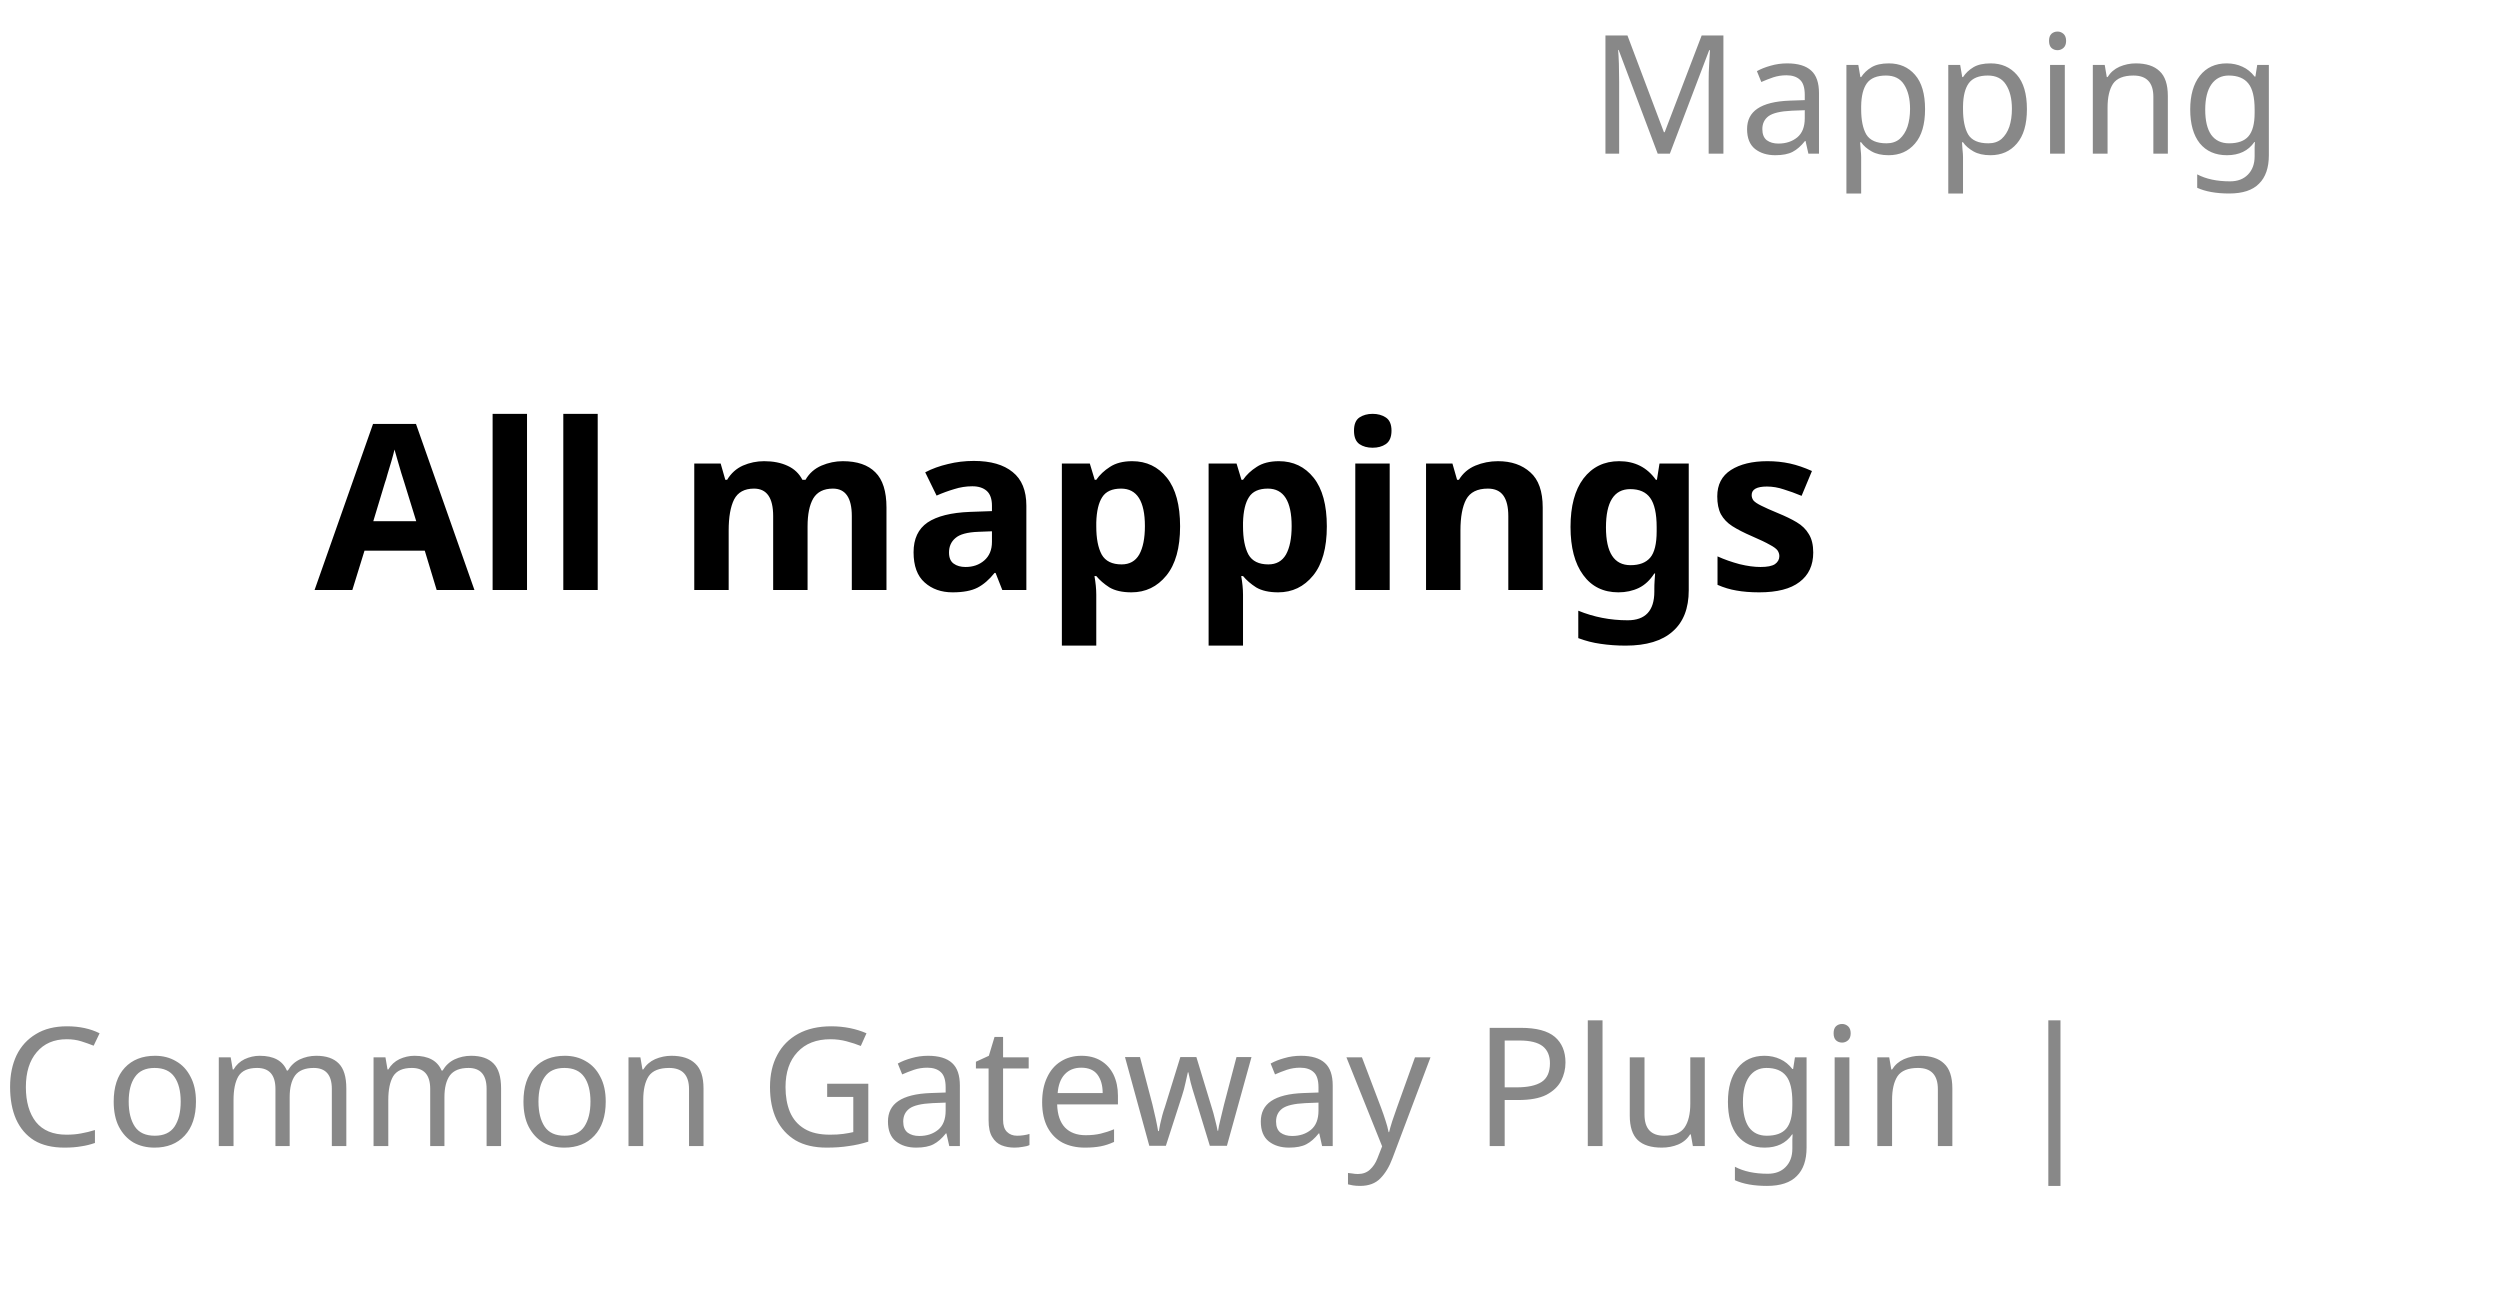
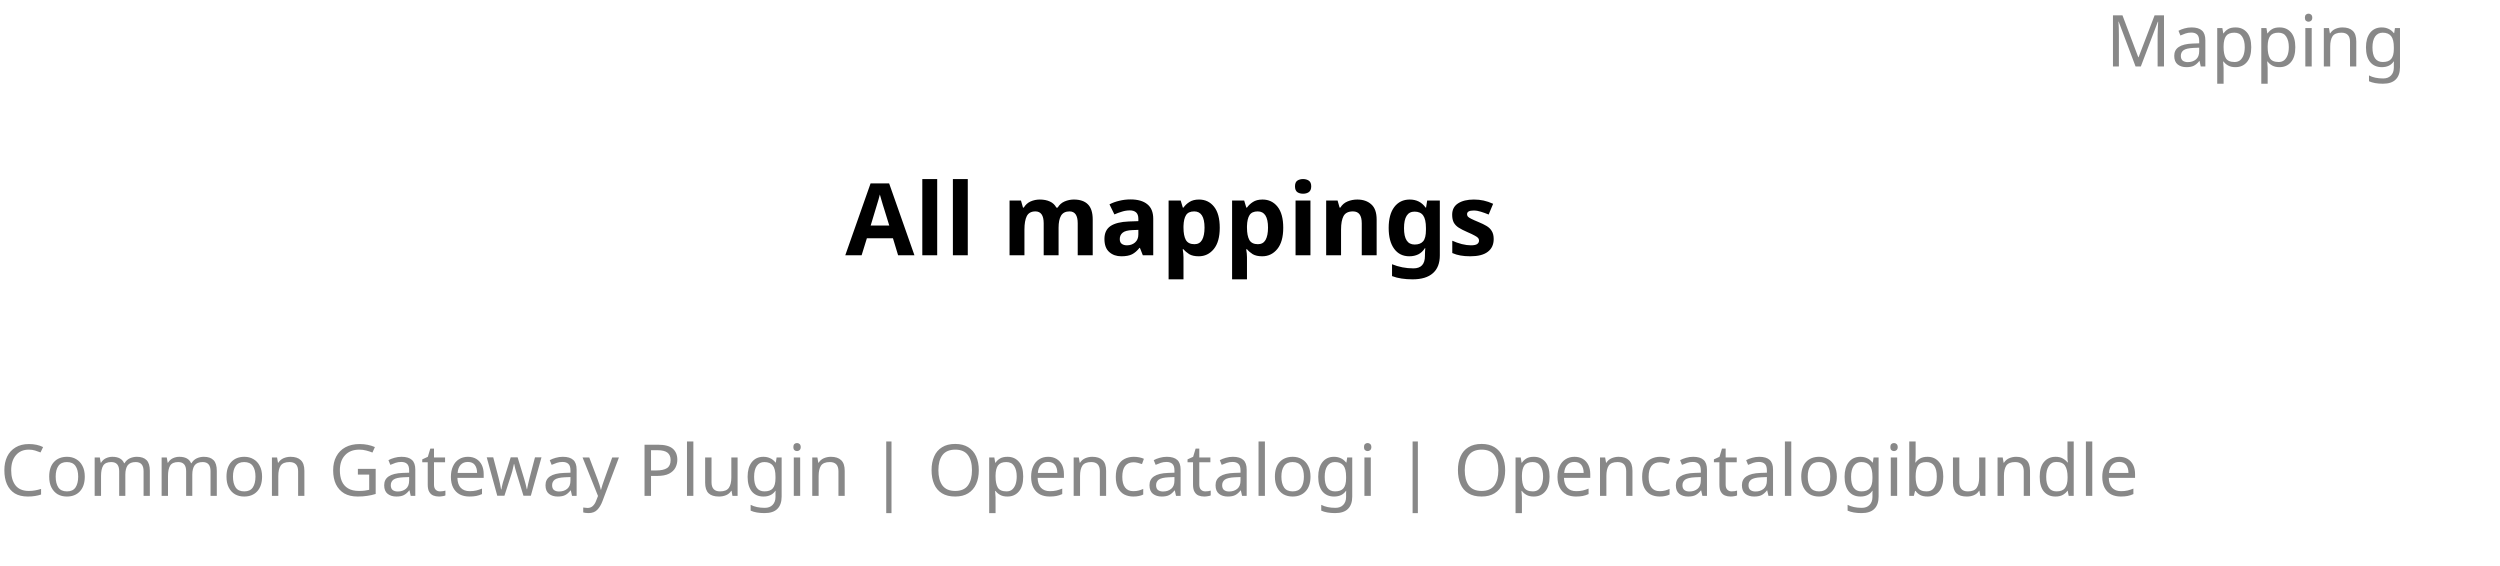
- <svg xmlns="http://www.w3.org/2000/svg" contentStyleType="text/css" height="79px" preserveAspectRatio="none" style="width:151px;height:79px;background:#FFFFFF;" version="1.1" viewBox="0 0 151 79" width="151px" zoomAndPan="magnify">
+ <svg xmlns="http://www.w3.org/2000/svg" contentStyleType="text/css" height="79px" preserveAspectRatio="none" style="width:349px;height:79px;background:#FFFFFF;" version="1.1" viewBox="0 0 349 79" width="349px" zoomAndPan="magnify">
  <defs />
  <g>
-     <text fill="#888888" font-family="sans-serif" font-size="10" lengthAdjust="spacing" textLength="47" x="96" y="9.282">Mapping</text>
-     <text fill="#000000" font-family="sans-serif" font-size="14" font-weight="bold" lengthAdjust="spacing" textLength="105" x="19" y="35.636">All mappings</text>
-     <text fill="#888888" font-family="sans-serif" font-size="10" lengthAdjust="spacing" textLength="143" x="0" y="69.22">Common Gateway Plugin |</text>
+     <text fill="#888888" font-family="sans-serif" font-size="10" lengthAdjust="spacing" textLength="47" x="294" y="9.282">Mapping</text>
+     <text fill="#000000" font-family="sans-serif" font-size="14" font-weight="bold" lengthAdjust="spacing" textLength="105" x="118" y="35.636">All mappings</text>
+     <text fill="#888888" font-family="sans-serif" font-size="10" lengthAdjust="spacing" textLength="341" x="0" y="69.22">Common Gateway Plugin | Opencatalogi | Opencatalogibundle</text>
  </g>
</svg>
